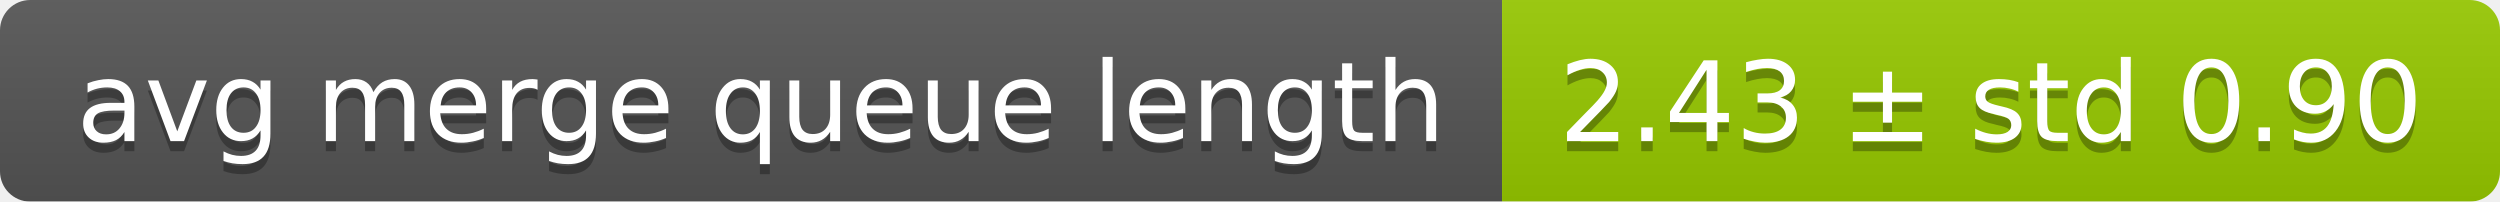
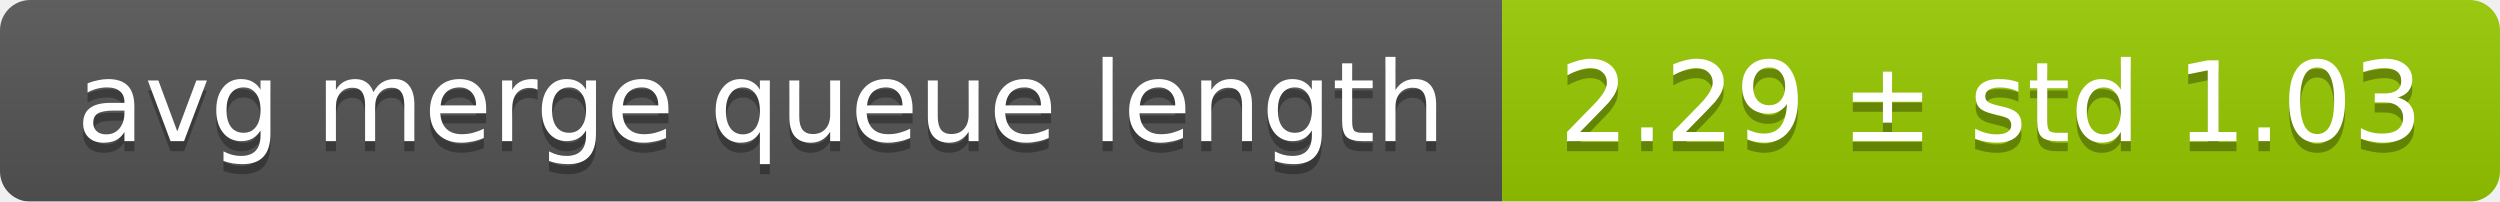
<svg xmlns="http://www.w3.org/2000/svg" width="248" height="20">
  <linearGradient id="smooth" x2="0" y2="100%">
    <stop offset="0" stop-color="#bbb" stop-opacity=".1" />
    <stop offset="1" stop-opacity=".1" />
  </linearGradient>
  <mask id="round">
    <rect width="248" height="20" rx="3" fill="#fff" />
  </mask>
  <g mask="url(#round)">
    <rect width="149" height="20" fill="#555" />
    <rect x="149" width="99" height="20" fill="#97ca00" />
    <rect width="248" height="20" fill="url(#smooth)" />
  </g>
  <g fill="#fff" text-anchor="middle" font-family="DejaVu Sans,Verdana,Geneva,sans-serif" font-size="11">
    <text x="75.5" y="15" fill="#010101" fill-opacity=".3">avg merge queue length</text>
    <text x="75.5" y="14">avg merge queue length</text>
-     <text x="197.5" y="15" fill="#010101" fill-opacity=".3">2.43 ± std 0.90</text>
-     <text x="197.5" y="14">2.43 ± std 0.90</text>
+     <text x="197.5" y="15" fill="#010101" fill-opacity=".3">2.29 ± std 1.03</text>
+     <text x="197.5" y="14">2.29 ± std 1.03</text>
  </g>
</svg>
